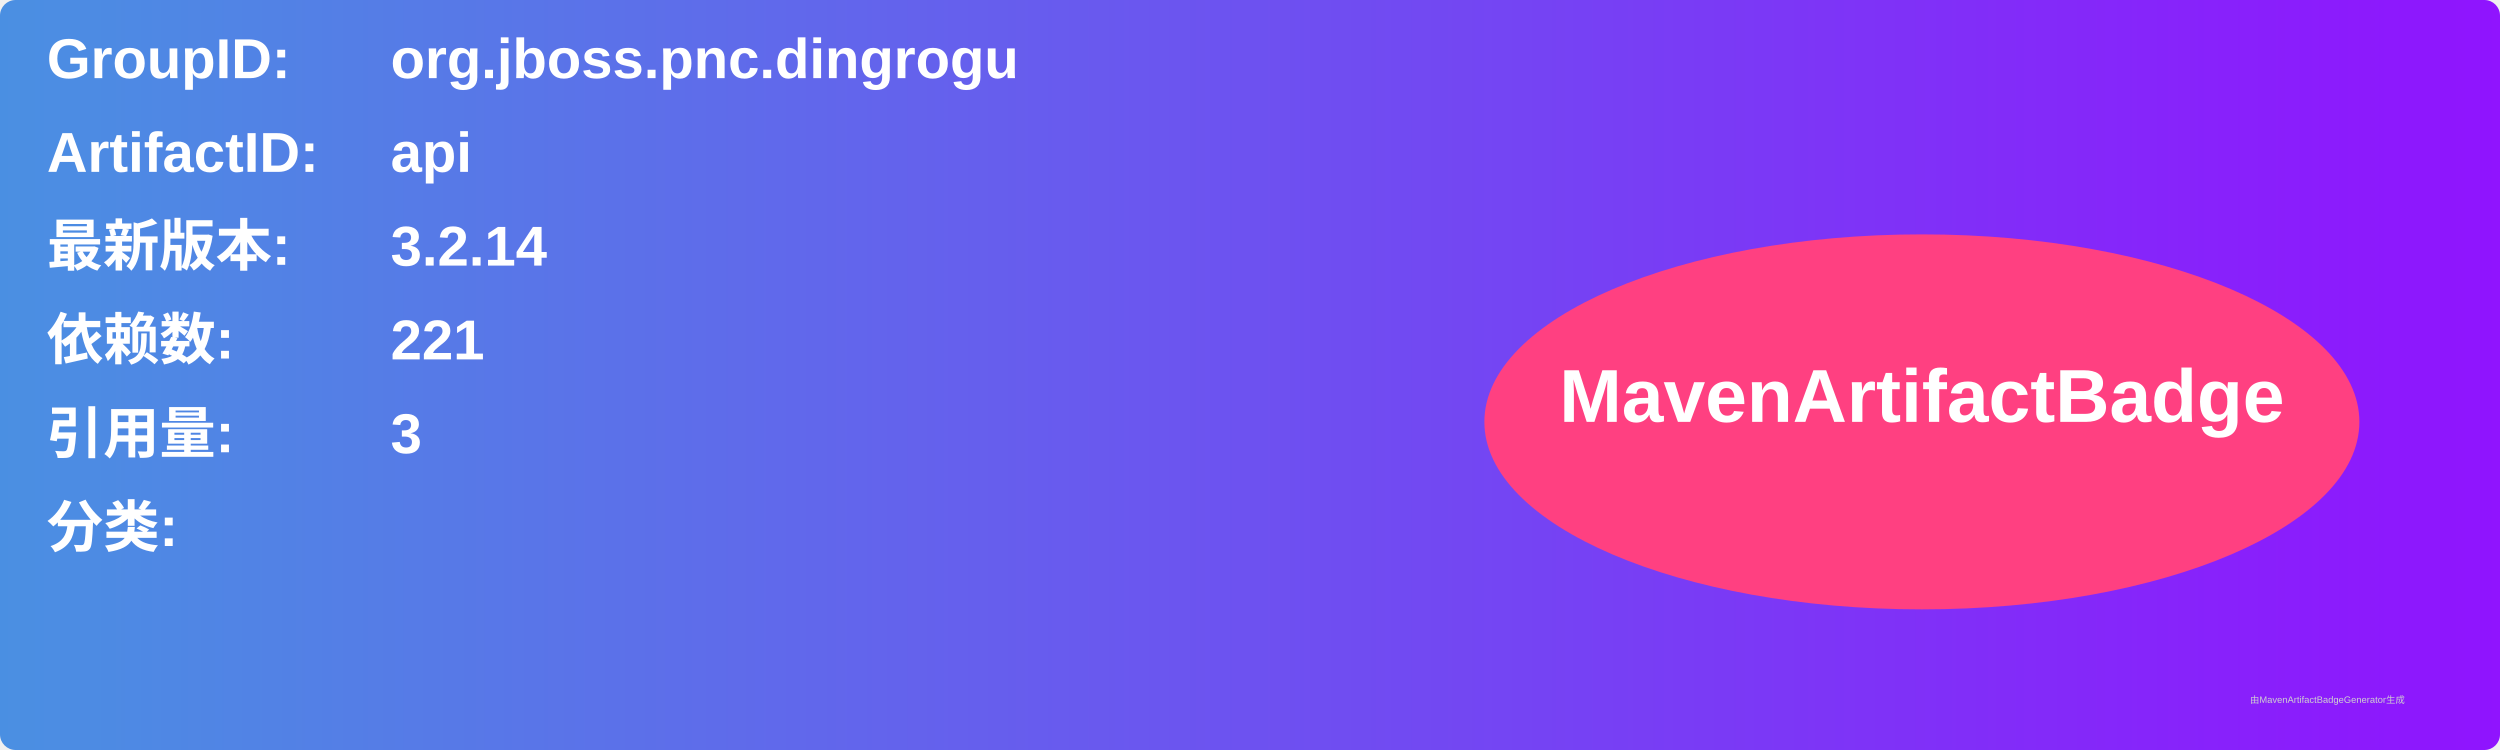
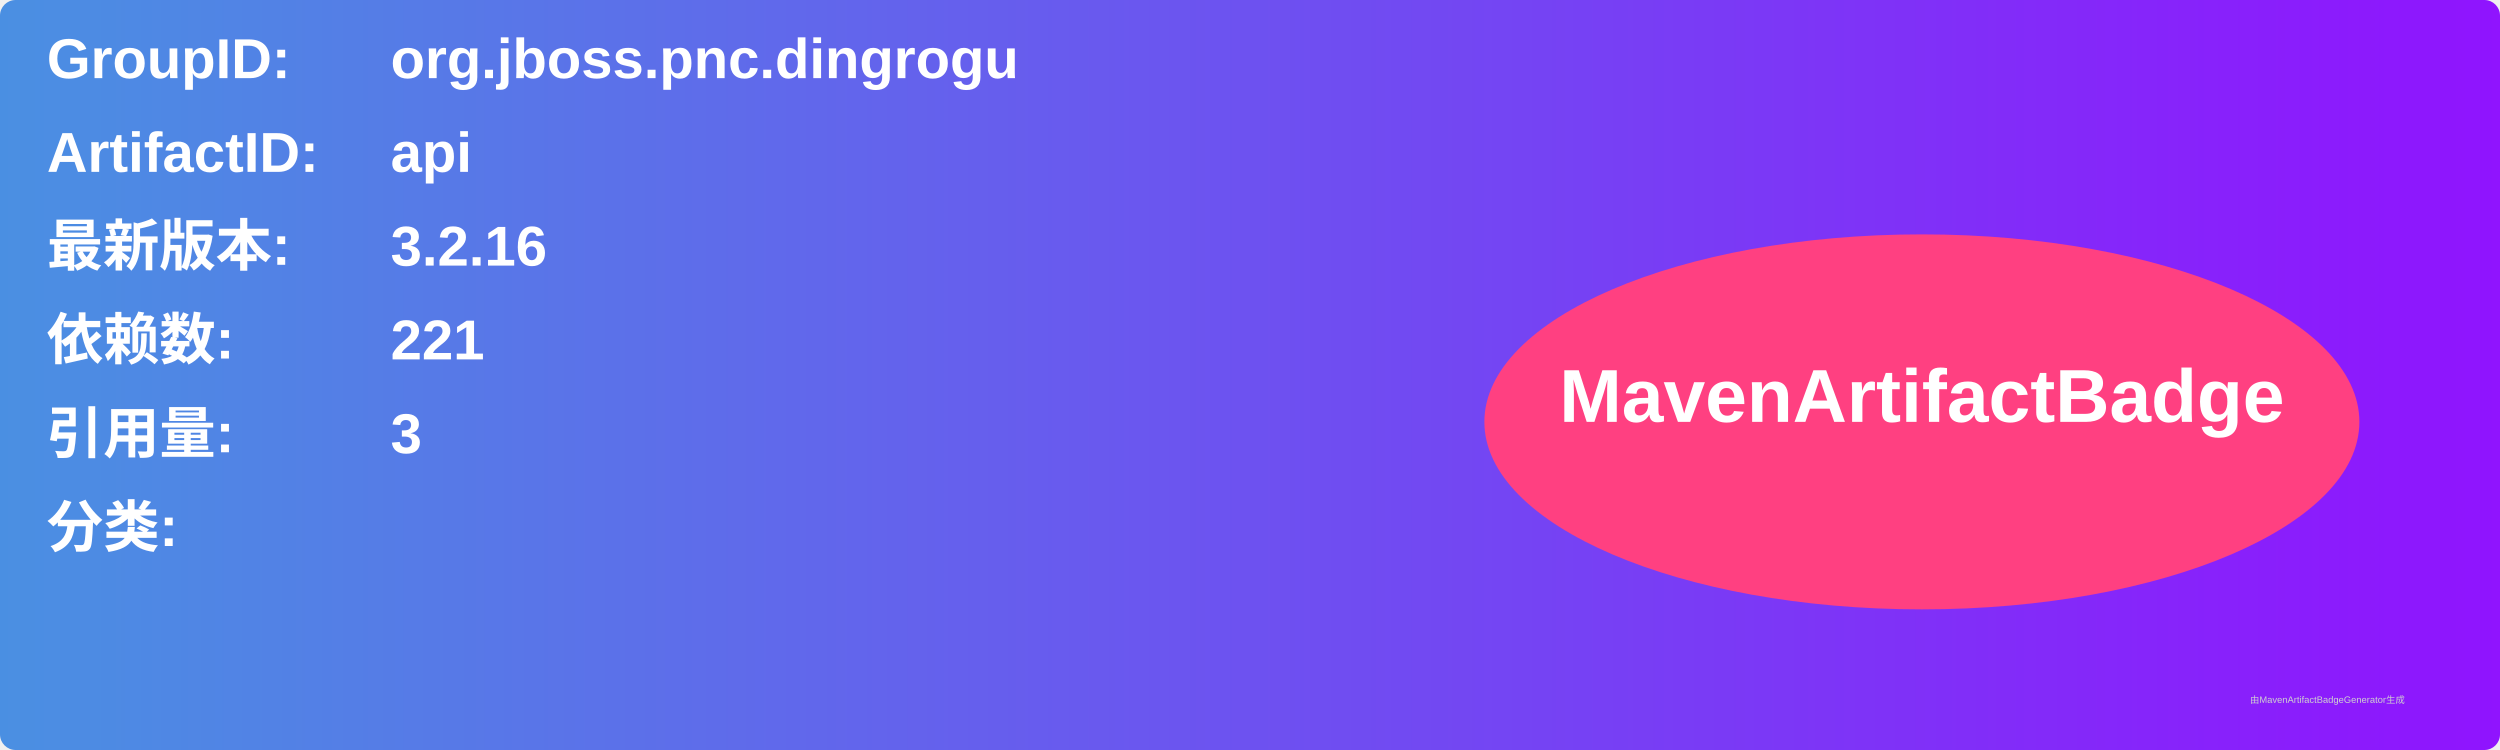
<svg xmlns="http://www.w3.org/2000/svg" width="800" height="240" viewBox="0 0 800 240">
  <linearGradient id="grad" x1="0%" y1="0%" x2="100%" y2="0%">
    <stop offset="0%" stop-color="#4a90e2" />
    <stop offset="100%" stop-color="#9013fe" />
  </linearGradient>
  <rect width="100%" height="100%" rx="5" ry="5" fill="url(#grad)" />
  <g transform="translate(15, 15)">
    <text x="0" y="10" font-family="Arial" font-size="18" fill="white" font-weight="bold" width="260">GroupID:</text>
    <text x="110" y="10" font-family="Arial" font-size="18" fill="white" font-weight="bold" width="460">org.jboss.pnc.dingrogu</text>
    <text x="0" y="40" font-family="Arial" font-size="18" fill="white" font-weight="bold" width="260">ArtifactID:</text>
    <text x="110" y="40" font-family="Arial" font-size="18" fill="white" font-weight="bold" width="460">api</text>
    <text x="0" y="70" font-family="Arial" font-size="18" fill="white" font-weight="bold">最新版本:</text>
    <text x="110" y="70" font-family="Arial" font-size="18" fill="white" font-weight="bold">
-       <tspan font-weight="bold">3.2.14</tspan>
+       <tspan font-weight="bold">3.2.16</tspan>
    </text>
    <text x="0" y="100" font-family="Arial" font-size="18" fill="white" font-weight="bold">依赖数: </text>
    <text x="110" y="100" font-family="Arial" font-size="18" fill="white">
      <tspan font-weight="bold">221</tspan>
    </text>
    <text x="0" y="130" font-family="Arial" font-size="18" fill="white" font-weight="bold">引用量: </text>
    <text x="110" y="130" font-family="Arial" font-size="18" fill="white">
      <tspan font-weight="bold">3</tspan>
    </text>
    <text x="0" y="160" font-family="Arial" font-size="18" fill="white" font-weight="bold">分类:</text>
    <text x="10" y="190" font-family="Arial" font-size="10" fill="white">
      <tspan font-weight="bold" />
    </text>
    <ellipse cx="600" cy="120" rx="140" ry="60" fill="#ff4081" />
    <text x="600" y="120" text-anchor="middle" font-family="Arial" font-size="24" fill="white" font-weight="bold">MavenArtifactBadge</text>
  </g>
  <text x="720" y="225" font-family="Arial" font-size="3" fill="#d0d0d0">由MavenArtifactBadgeGenerator生成</text>
</svg>
